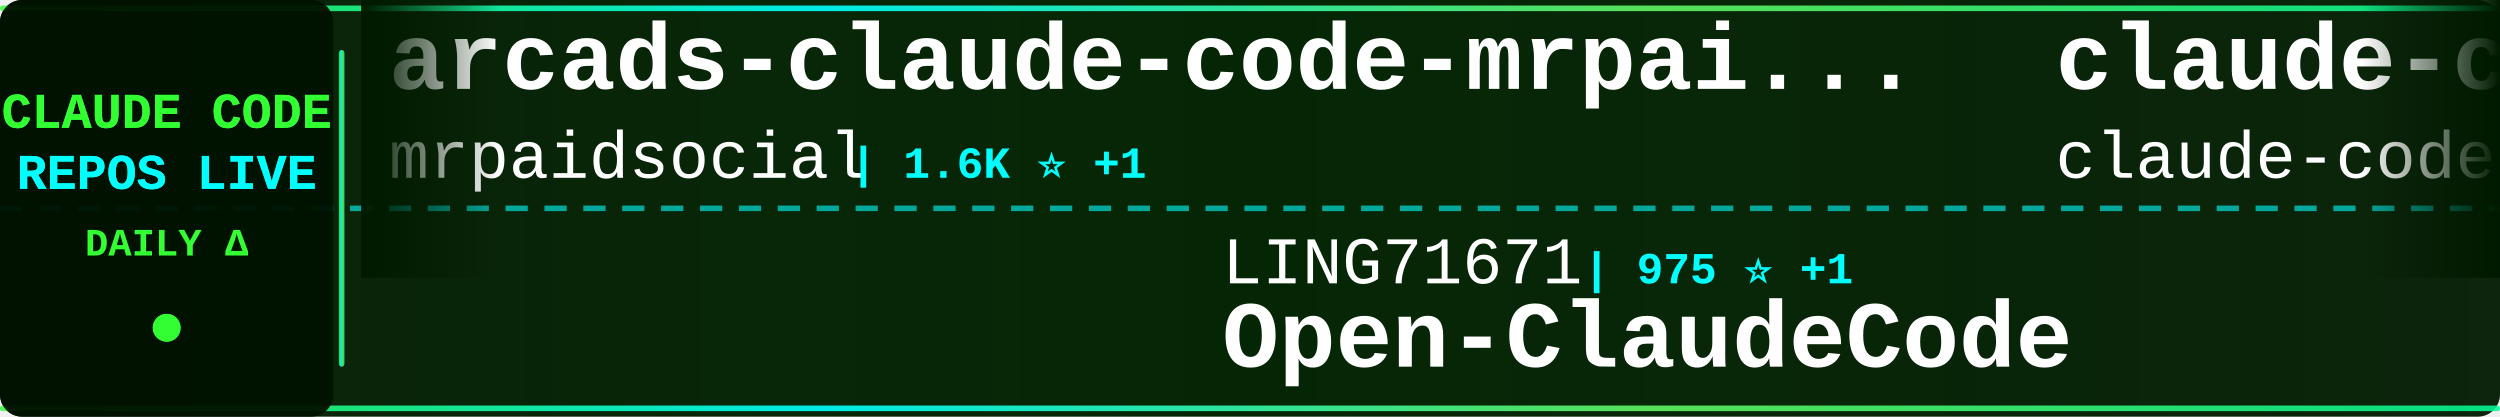
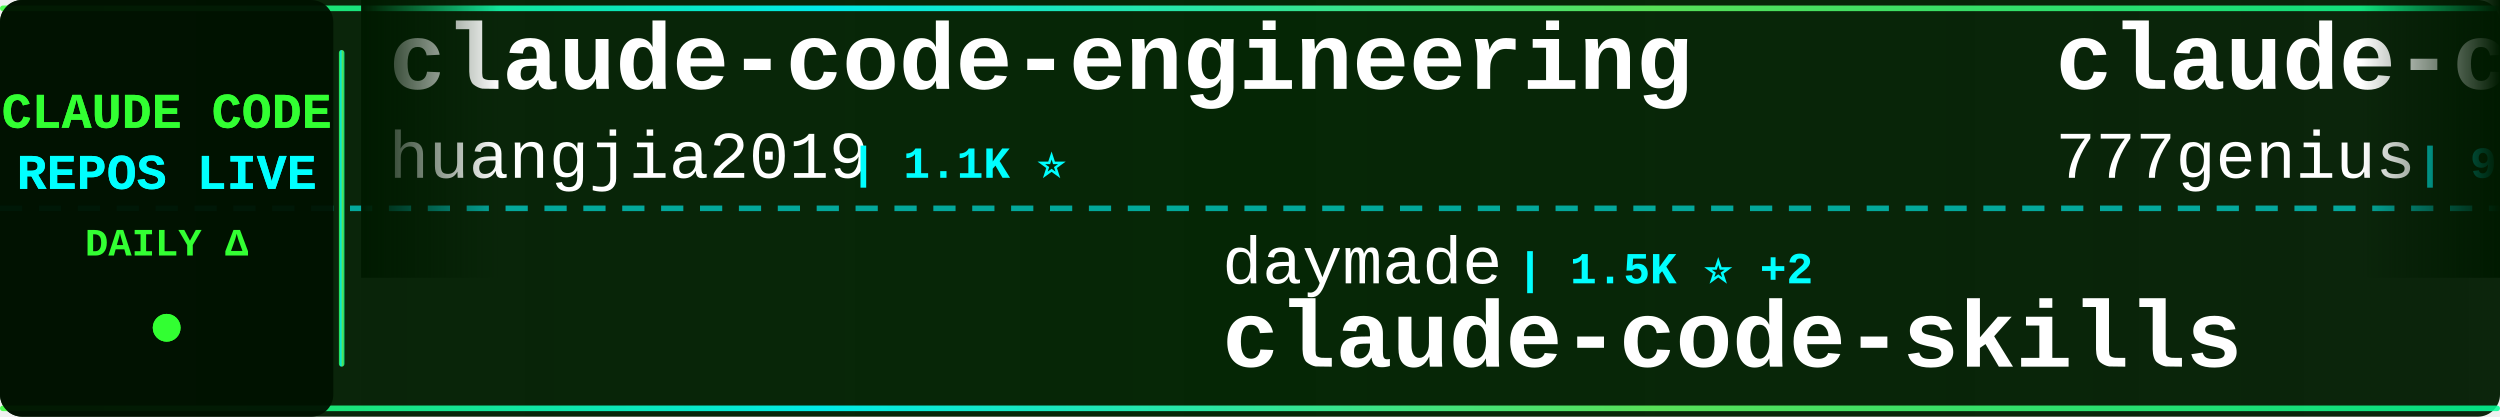
<svg xmlns="http://www.w3.org/2000/svg" width="900" height="150">
  <defs>
    <linearGradient id="tickerBg" x1="0%" y1="0%" x2="100%" y2="0%">
      <stop offset="0%" style="stop-color:#001a00;stop-opacity:0.95" />
      <stop offset="50%" style="stop-color:#002200;stop-opacity:0.98" />
      <stop offset="100%" style="stop-color:#001a00;stop-opacity:0.95" />
    </linearGradient>
    <linearGradient id="borderGrad" x1="0%" y1="0%" x2="100%" y2="0%">
      <stop offset="0%" style="stop-color:#33ff33;stop-opacity:0.85">
        <animate attributeName="stop-opacity" values="0.85;1;0.85" dur="2s" repeatCount="indefinite" />
      </stop>
      <stop offset="33%" style="stop-color:#00ffff;stop-opacity:0.9">
        <animate attributeName="stop-opacity" values="0.9;1;0.9" dur="2.2s" repeatCount="indefinite" />
      </stop>
      <stop offset="66%" style="stop-color:#66ff66;stop-opacity:0.85">
        <animate attributeName="stop-opacity" values="0.85;1;0.85" dur="1.8s" repeatCount="indefinite" />
      </stop>
      <stop offset="100%" style="stop-color:#00ff99;stop-opacity:0.85">
        <animate attributeName="stop-opacity" values="0.85;1;0.85" dur="2s" repeatCount="indefinite" />
      </stop>
    </linearGradient>
    <filter id="textGlow">
      <feGaussianBlur stdDeviation="0.1" result="coloredBlur" />
      <feMerge>
        <feMergeNode in="coloredBlur" />
        <feMergeNode in="SourceGraphic" />
      </feMerge>
    </filter>
    <filter id="metricGlow">
      <feGaussianBlur stdDeviation="0.2" result="coloredBlur" />
      <feMerge>
        <feMergeNode in="coloredBlur" />
        <feMergeNode in="SourceGraphic" />
      </feMerge>
    </filter>
    <linearGradient id="leftFade" x1="0%" y1="0%" x2="100%" y2="0%">
      <stop offset="0%" style="stop-color:#001a00;stop-opacity:1" />
      <stop offset="100%" style="stop-color:#001a00;stop-opacity:0" />
    </linearGradient>
    <linearGradient id="rightFade" x1="0%" y1="0%" x2="100%" y2="0%">
      <stop offset="0%" style="stop-color:#001a00;stop-opacity:0" />
      <stop offset="100%" style="stop-color:#001a00;stop-opacity:1" />
    </linearGradient>
  </defs>
  <rect width="900" height="150" fill="url(#tickerBg)" rx="8" />
  <rect x="0" y="2" width="900" height="2" fill="url(#borderGrad)" rx="1" />
  <rect x="0" y="146" width="900" height="2" fill="url(#borderGrad)" rx="1" />
  <line x1="0" y1="75" x2="900" y2="75" stroke="#00ffff" stroke-width="2" stroke-dasharray="8 6" opacity="0.6" />
  <rect x="0" y="0" width="120" height="150" fill="#001100" opacity="0.95" rx="8" />
  <text x="60" y="46" font-family="'Courier New', monospace" font-size="18" font-weight="bold" fill="#33ff33" text-anchor="middle" filter="url(#textGlow)">
    CLAUDE CODE
  </text>
  <text x="60" y="68" font-family="'Courier New', monospace" font-size="18" font-weight="bold" fill="#00ffff" text-anchor="middle" filter="url(#textGlow)">
    REPOS LIVE
  </text>
  <text x="60" y="92" font-family="'Courier New', monospace" font-size="14" font-weight="bold" fill="#33ff33" text-anchor="middle">
    DAILY Δ
  </text>
  <circle cx="60" cy="118" r="5" fill="#33ff33" filter="url(#metricGlow)">
    <animate attributeName="r" values="4;6;4" dur="1.5s" repeatCount="indefinite" />
    <animate attributeName="opacity" values="0.6;1;0.6" dur="1.5s" repeatCount="indefinite" />
  </circle>
  <rect x="122" y="18" width="2" height="114" fill="url(#borderGrad)" rx="1" />
  <clipPath id="tickerClip">
    <rect x="130" y="0" width="770" height="150" />
  </clipPath>
  <g clip-path="url(#tickerClip)">
    <g id="tickerItems">
      <animateTransform attributeName="transform" attributeType="XML" type="translate" from="0 0" to="-3000 0" dur="54s" repeatCount="indefinite" />
      <g transform="translate(0, 0)">
-         <text x="140" y="32" font-family="'Courier New', monospace" font-size="34" font-weight="bold" fill="#ffffff">arcads-claude-code-mrpai...</text>
-         <text x="140" y="64" font-family="'Courier New', monospace" font-size="24" font-weight="normal" fill="#ffffff" opacity="1.0">mrpaidsocial</text>
-         <text x="306" y="64" font-family="'Courier New', monospace" font-size="16" font-weight="bold" fill="#00ffff"> | 1.6K ⭐ +1</text>
+         <text x="140" y="32" font-family="'Courier New', monospace" font-size="34" font-weight="bold" fill="#ffffff">claude-code-engineering</text>
+         <text x="140" y="64" font-family="'Courier New', monospace" font-size="24" font-weight="normal" fill="#ffffff" opacity="1.0">huangjia2019</text>
+         <text x="306" y="64" font-family="'Courier New', monospace" font-size="16" font-weight="bold" fill="#00ffff"> | 1.1K ⭐</text>
      </g>
      <g transform="translate(300, 0)">
-         <text x="140" y="102" font-family="'Courier New', monospace" font-size="24" font-weight="normal" fill="#ffffff" opacity="1.0">LING71671</text>
-         <text x="270" y="102" font-family="'Courier New', monospace" font-size="16" font-weight="bold" fill="#00ffff"> | 975 ⭐ +1</text>
-         <text x="140" y="132" font-family="'Courier New', monospace" font-size="34" font-weight="bold" fill="#ffffff">Open-ClaudeCode</text>
+         <text x="140" y="102" font-family="'Courier New', monospace" font-size="24" font-weight="normal" fill="#ffffff" opacity="1.0">daymade</text>
+         <text x="246" y="102" font-family="'Courier New', monospace" font-size="16" font-weight="bold" fill="#00ffff"> | 1.5K ⭐ +2</text>
+         <text x="140" y="132" font-family="'Courier New', monospace" font-size="34" font-weight="bold" fill="#ffffff">claude-code-skills</text>
      </g>
      <g transform="translate(600, 0)">
-         <text x="140" y="32" font-family="'Courier New', monospace" font-size="34" font-weight="bold" fill="#ffffff">claude-code</text>
-         <text x="140" y="64" font-family="'Courier New', monospace" font-size="24" font-weight="normal" fill="#ffffff" opacity="1.0">claude-code-best</text>
-         <text x="354" y="64" font-family="'Courier New', monospace" font-size="16" font-weight="bold" fill="#00ffff"> | 23.1K ⭐ +3</text>
+         <text x="140" y="32" font-family="'Courier New', monospace" font-size="34" font-weight="bold" fill="#ffffff">claude-code-source-code</text>
+         <text x="140" y="64" font-family="'Courier New', monospace" font-size="24" font-weight="normal" fill="#ffffff" opacity="1.0">777genius</text>
+         <text x="270" y="64" font-family="'Courier New', monospace" font-size="16" font-weight="bold" fill="#00ffff"> | 937 ⭐</text>
      </g>
      <g transform="translate(900, 0)">
-         <text x="140" y="102" font-family="'Courier New', monospace" font-size="24" font-weight="normal" fill="#ffffff" opacity="1.0">Onewon</text>
-         <text x="234" y="102" font-family="'Courier New', monospace" font-size="16" font-weight="bold" fill="#00ffff"> | 181 ⭐</text>
-         <text x="140" y="132" font-family="'Courier New', monospace" font-size="34" font-weight="bold" fill="#ffffff">claude-code</text>
+         <text x="140" y="102" font-family="'Courier New', monospace" font-size="24" font-weight="normal" fill="#ffffff" opacity="1.0">alejandrobalderas</text>
+         <text x="366" y="102" font-family="'Courier New', monospace" font-size="16" font-weight="bold" fill="#00ffff"> | 3.0K ⭐</text>
+         <text x="140" y="132" font-family="'Courier New', monospace" font-size="34" font-weight="bold" fill="#ffffff">claude-code-from-source</text>
      </g>
      <g transform="translate(1200, 0)">
-         <text x="140" y="32" font-family="'Courier New', monospace" font-size="34" font-weight="bold" fill="#ffffff">oh-my-claudecode</text>
-         <text x="140" y="64" font-family="'Courier New', monospace" font-size="24" font-weight="normal" fill="#ffffff" opacity="1.0">Yeachan-Heo</text>
-         <text x="294" y="64" font-family="'Courier New', monospace" font-size="16" font-weight="bold" fill="#00ffff"> | 40.5K ⭐ +8</text>
+         <text x="140" y="32" font-family="'Courier New', monospace" font-size="34" font-weight="bold" fill="#ffffff">claude-code-harness</text>
+         <text x="140" y="64" font-family="'Courier New', monospace" font-size="24" font-weight="normal" fill="#ffffff" opacity="1.0">Chachamaru127</text>
+         <text x="318" y="64" font-family="'Courier New', monospace" font-size="16" font-weight="bold" fill="#00ffff"> | 3.2K ⭐</text>
      </g>
      <g transform="translate(1500, 0)">
-         <text x="140" y="102" font-family="'Courier New', monospace" font-size="24" font-weight="normal" fill="#ffffff" opacity="1.0">KPR111</text>
-         <text x="234" y="102" font-family="'Courier New', monospace" font-size="16" font-weight="bold" fill="#00ffff"> | 18 ⭐</text>
-         <text x="140" y="132" font-family="'Courier New', monospace" font-size="34" font-weight="bold" fill="#ffffff">Claude-Code</text>
+         <text x="140" y="102" font-family="'Courier New', monospace" font-size="24" font-weight="normal" fill="#ffffff" opacity="1.0">anthropics</text>
+         <text x="282" y="102" font-family="'Courier New', monospace" font-size="16" font-weight="bold" fill="#00ffff"> | 6.7K ⭐ +6</text>
+         <text x="140" y="132" font-family="'Courier New', monospace" font-size="34" font-weight="bold" fill="#ffffff">claude-code-security-rev...</text>
      </g>
      <g transform="translate(1800, 0)">
-         <text x="140" y="32" font-family="'Courier New', monospace" font-size="34" font-weight="bold" fill="#ffffff">claude-code-prompts</text>
-         <text x="140" y="64" font-family="'Courier New', monospace" font-size="24" font-weight="normal" fill="#ffffff" opacity="1.0">repowise-dev</text>
-         <text x="306" y="64" font-family="'Courier New', monospace" font-size="16" font-weight="bold" fill="#00ffff"> | 1.2K ⭐</text>
+         <text x="140" y="32" font-family="'Courier New', monospace" font-size="34" font-weight="bold" fill="#ffffff">ClaudeCode</text>
+         <text x="140" y="64" font-family="'Courier New', monospace" font-size="24" font-weight="normal" fill="#ffffff" opacity="1.0">guanshan</text>
+         <text x="258" y="64" font-family="'Courier New', monospace" font-size="16" font-weight="bold" fill="#00ffff"> | 61 ⭐</text>
      </g>
      <g transform="translate(2100, 0)">
-         <text x="140" y="102" font-family="'Courier New', monospace" font-size="24" font-weight="normal" fill="#ffffff" opacity="1.0">shareAI-lab</text>
-         <text x="294" y="102" font-family="'Courier New', monospace" font-size="16" font-weight="bold" fill="#00ffff"> | 79.7K ⭐ +28</text>
-         <text x="140" y="132" font-family="'Courier New', monospace" font-size="34" font-weight="bold" fill="#ffffff">learn-claude-code</text>
+         <text x="140" y="102" font-family="'Courier New', monospace" font-size="24" font-weight="normal" fill="#ffffff" opacity="1.0">luyao618</text>
+         <text x="258" y="102" font-family="'Courier New', monospace" font-size="16" font-weight="bold" fill="#00ffff"> | 1.7K ⭐</text>
+         <text x="140" y="132" font-family="'Courier New', monospace" font-size="34" font-weight="bold" fill="#ffffff">Claude-Code-Source-Study</text>
      </g>
      <g transform="translate(2400, 0)">
-         <text x="140" y="32" font-family="'Courier New', monospace" font-size="34" font-weight="bold" fill="#ffffff">claude-code-local</text>
-         <text x="140" y="64" font-family="'Courier New', monospace" font-size="24" font-weight="normal" fill="#ffffff" opacity="1.0">nicedreamzapp</text>
-         <text x="318" y="64" font-family="'Courier New', monospace" font-size="16" font-weight="bold" fill="#00ffff"> | 3.4K ⭐</text>
+         <text x="140" y="32" font-family="'Courier New', monospace" font-size="34" font-weight="bold" fill="#ffffff">claude-code-guide</text>
+         <text x="140" y="64" font-family="'Courier New', monospace" font-size="24" font-weight="normal" fill="#ffffff" opacity="1.0">Cranot</text>
+         <text x="234" y="64" font-family="'Courier New', monospace" font-size="16" font-weight="bold" fill="#00ffff"> | 2.9K ⭐</text>
      </g>
      <g transform="translate(2700, 0)">
-         <text x="140" y="102" font-family="'Courier New', monospace" font-size="24" font-weight="normal" fill="#ffffff" opacity="1.0">VILA-Lab</text>
-         <text x="258" y="102" font-family="'Courier New', monospace" font-size="16" font-weight="bold" fill="#00ffff"> | 2.2K ⭐ +1</text>
-         <text x="140" y="132" font-family="'Courier New', monospace" font-size="34" font-weight="bold" fill="#ffffff">Dive-into-Claude-Code</text>
+         <text x="140" y="102" font-family="'Courier New', monospace" font-size="24" font-weight="normal" fill="#ffffff" opacity="1.0">lorryjovens-hub</text>
+         <text x="342" y="102" font-family="'Courier New', monospace" font-size="16" font-weight="bold" fill="#00ffff"> | 1.7K ⭐</text>
+         <text x="140" y="132" font-family="'Courier New', monospace" font-size="34" font-weight="bold" fill="#ffffff">claude-code-rust</text>
      </g>
      <g transform="translate(3000, 0)">
-         <text x="140" y="32" font-family="'Courier New', monospace" font-size="34" font-weight="bold" fill="#ffffff">arcads-claude-code-mrpai...</text>
-         <text x="140" y="64" font-family="'Courier New', monospace" font-size="24" font-weight="normal" fill="#ffffff" opacity="1.0">mrpaidsocial</text>
-         <text x="306" y="64" font-family="'Courier New', monospace" font-size="16" font-weight="bold" fill="#00ffff"> | 1.6K ⭐ +1</text>
+         <text x="140" y="32" font-family="'Courier New', monospace" font-size="34" font-weight="bold" fill="#ffffff">claude-code-engineering</text>
+         <text x="140" y="64" font-family="'Courier New', monospace" font-size="24" font-weight="normal" fill="#ffffff" opacity="1.0">huangjia2019</text>
+         <text x="306" y="64" font-family="'Courier New', monospace" font-size="16" font-weight="bold" fill="#00ffff"> | 1.1K ⭐</text>
      </g>
      <g transform="translate(3300, 0)">
-         <text x="140" y="102" font-family="'Courier New', monospace" font-size="24" font-weight="normal" fill="#ffffff" opacity="1.0">LING71671</text>
-         <text x="270" y="102" font-family="'Courier New', monospace" font-size="16" font-weight="bold" fill="#00ffff"> | 975 ⭐ +1</text>
-         <text x="140" y="132" font-family="'Courier New', monospace" font-size="34" font-weight="bold" fill="#ffffff">Open-ClaudeCode</text>
+         <text x="140" y="102" font-family="'Courier New', monospace" font-size="24" font-weight="normal" fill="#ffffff" opacity="1.0">daymade</text>
+         <text x="246" y="102" font-family="'Courier New', monospace" font-size="16" font-weight="bold" fill="#00ffff"> | 1.5K ⭐ +2</text>
+         <text x="140" y="132" font-family="'Courier New', monospace" font-size="34" font-weight="bold" fill="#ffffff">claude-code-skills</text>
      </g>
      <g transform="translate(3600, 0)">
-         <text x="140" y="32" font-family="'Courier New', monospace" font-size="34" font-weight="bold" fill="#ffffff">claude-code</text>
-         <text x="140" y="64" font-family="'Courier New', monospace" font-size="24" font-weight="normal" fill="#ffffff" opacity="1.0">claude-code-best</text>
-         <text x="354" y="64" font-family="'Courier New', monospace" font-size="16" font-weight="bold" fill="#00ffff"> | 23.1K ⭐ +3</text>
+         <text x="140" y="32" font-family="'Courier New', monospace" font-size="34" font-weight="bold" fill="#ffffff">claude-code-source-code</text>
+         <text x="140" y="64" font-family="'Courier New', monospace" font-size="24" font-weight="normal" fill="#ffffff" opacity="1.0">777genius</text>
+         <text x="270" y="64" font-family="'Courier New', monospace" font-size="16" font-weight="bold" fill="#00ffff"> | 937 ⭐</text>
      </g>
      <g transform="translate(3900, 0)">
-         <text x="140" y="102" font-family="'Courier New', monospace" font-size="24" font-weight="normal" fill="#ffffff" opacity="1.0">Onewon</text>
-         <text x="234" y="102" font-family="'Courier New', monospace" font-size="16" font-weight="bold" fill="#00ffff"> | 181 ⭐</text>
-         <text x="140" y="132" font-family="'Courier New', monospace" font-size="34" font-weight="bold" fill="#ffffff">claude-code</text>
+         <text x="140" y="102" font-family="'Courier New', monospace" font-size="24" font-weight="normal" fill="#ffffff" opacity="1.0">alejandrobalderas</text>
+         <text x="366" y="102" font-family="'Courier New', monospace" font-size="16" font-weight="bold" fill="#00ffff"> | 3.0K ⭐</text>
+         <text x="140" y="132" font-family="'Courier New', monospace" font-size="34" font-weight="bold" fill="#ffffff">claude-code-from-source</text>
      </g>
    </g>
  </g>
  <rect x="130" y="0" width="50" height="100" fill="url(#leftFade)" />
  <rect x="850" y="0" width="50" height="100" fill="url(#rightFade)" />
</svg>
